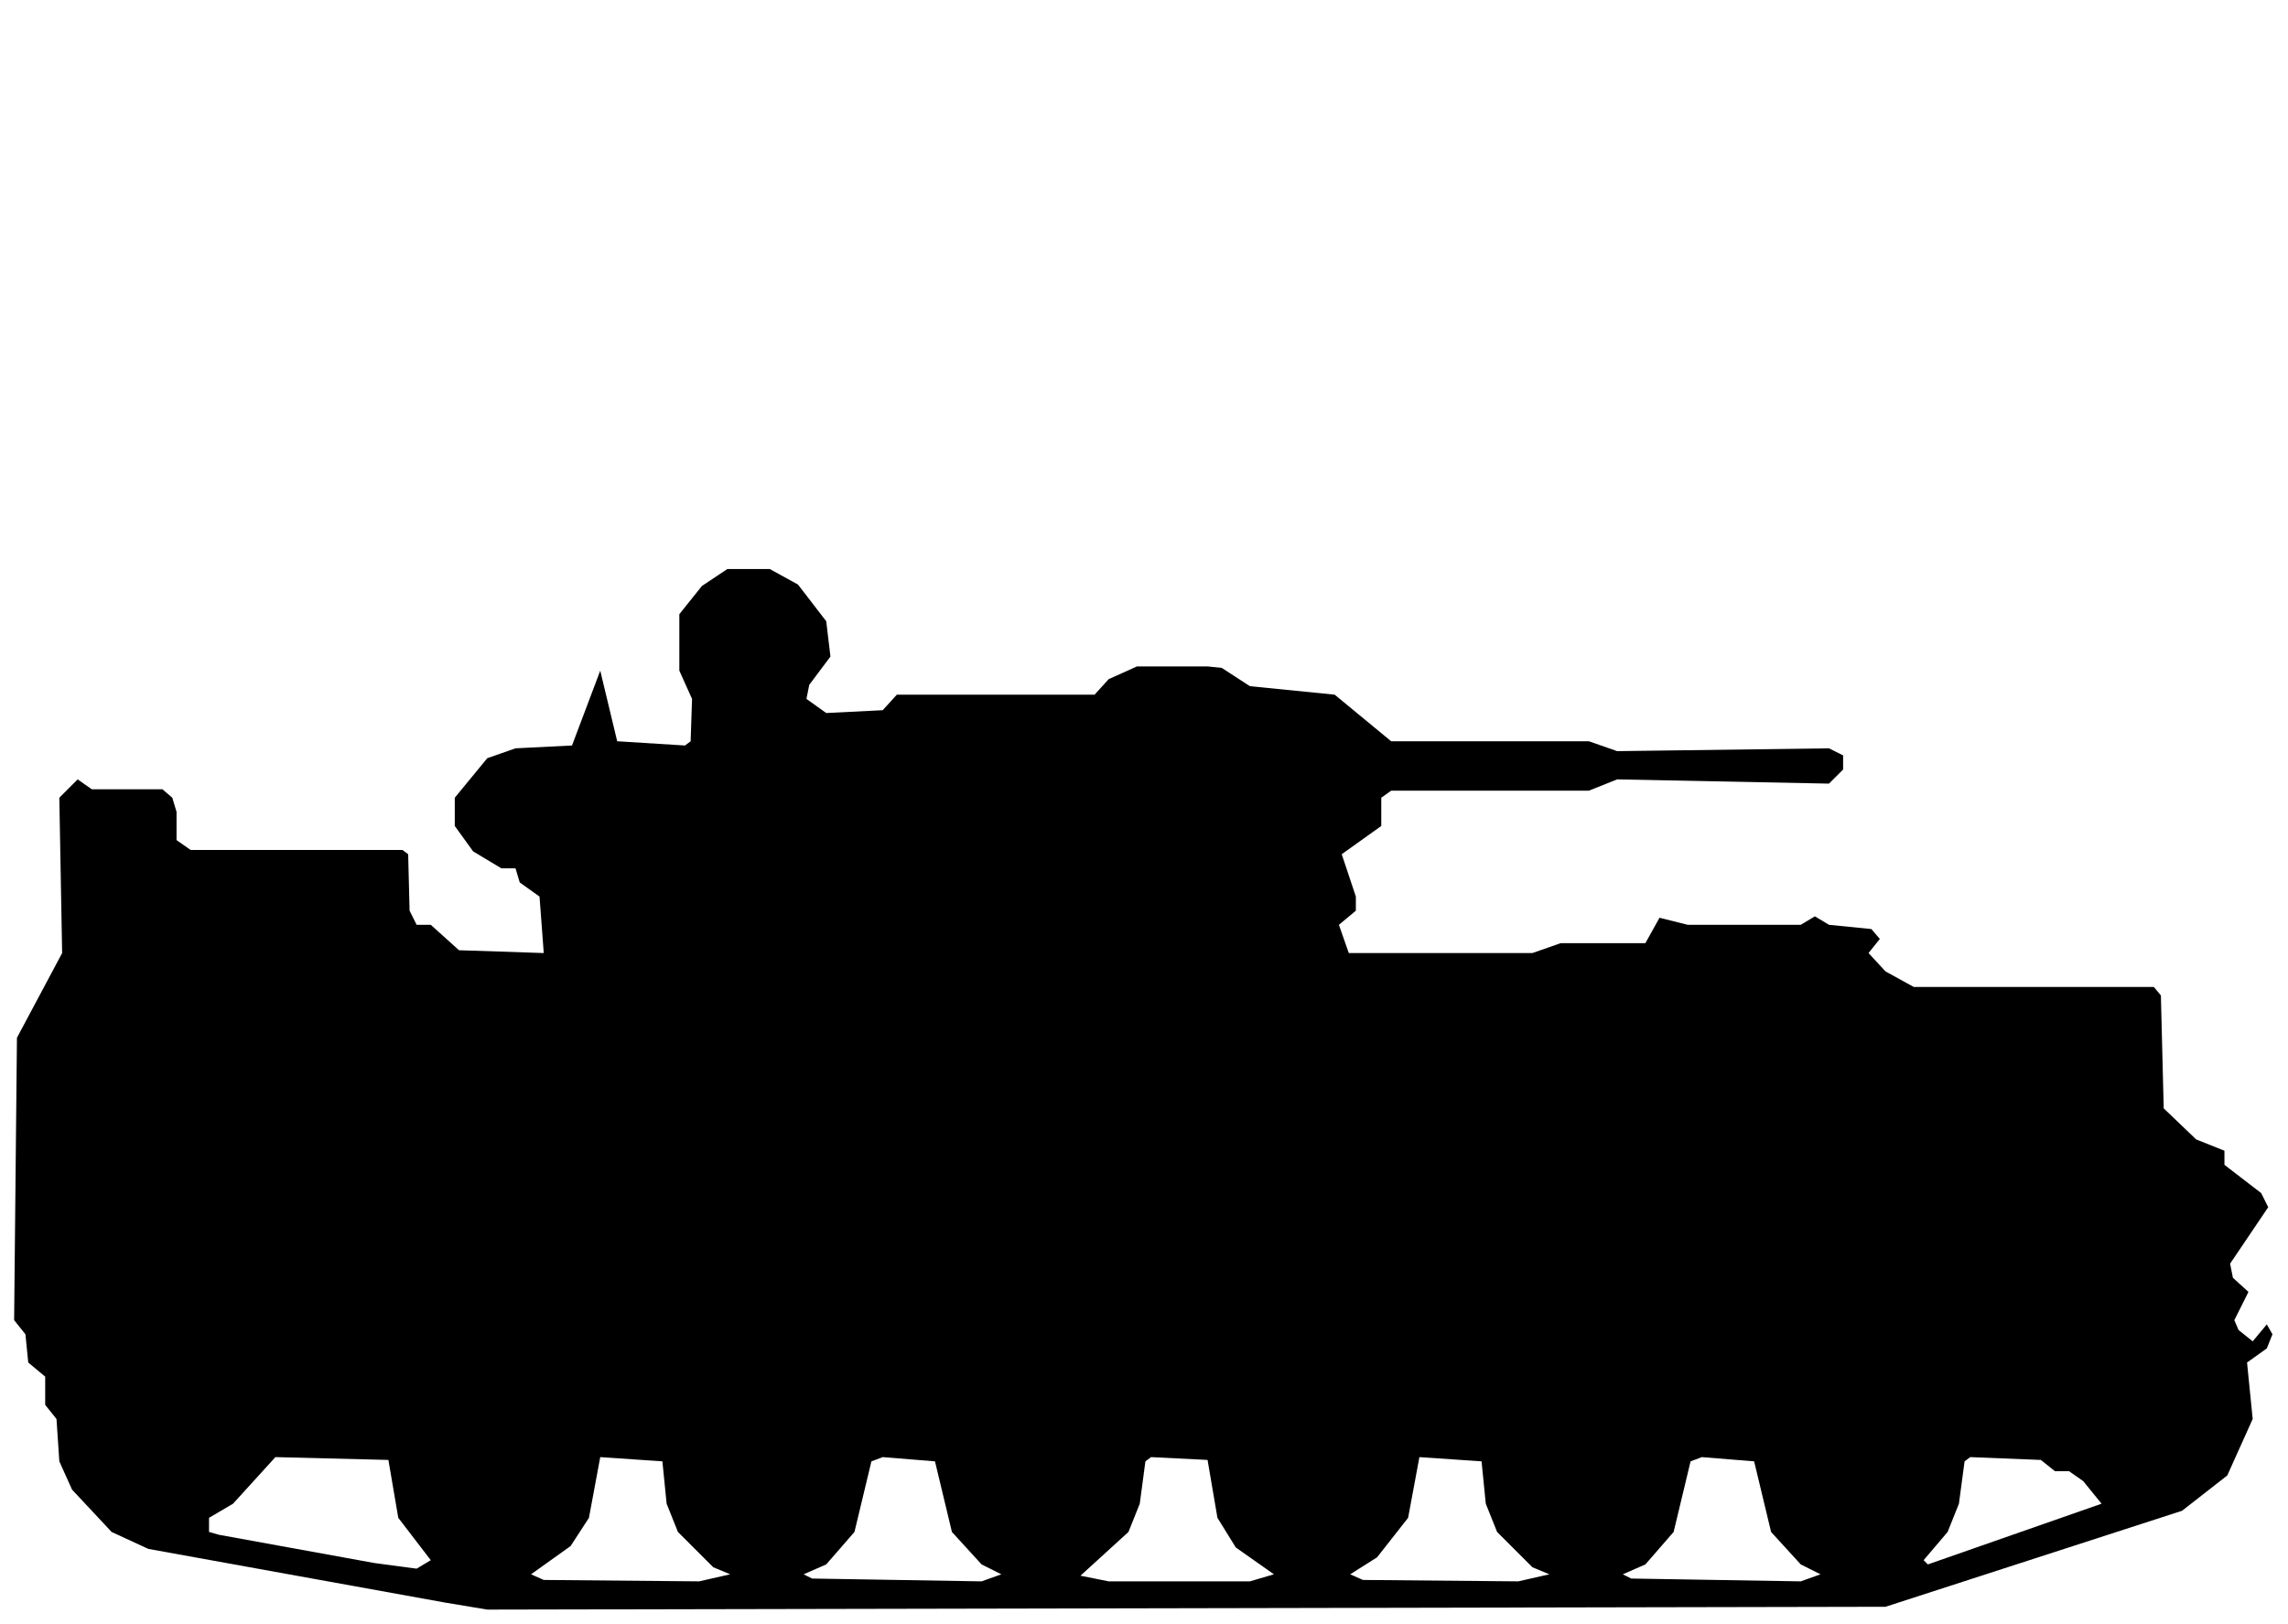
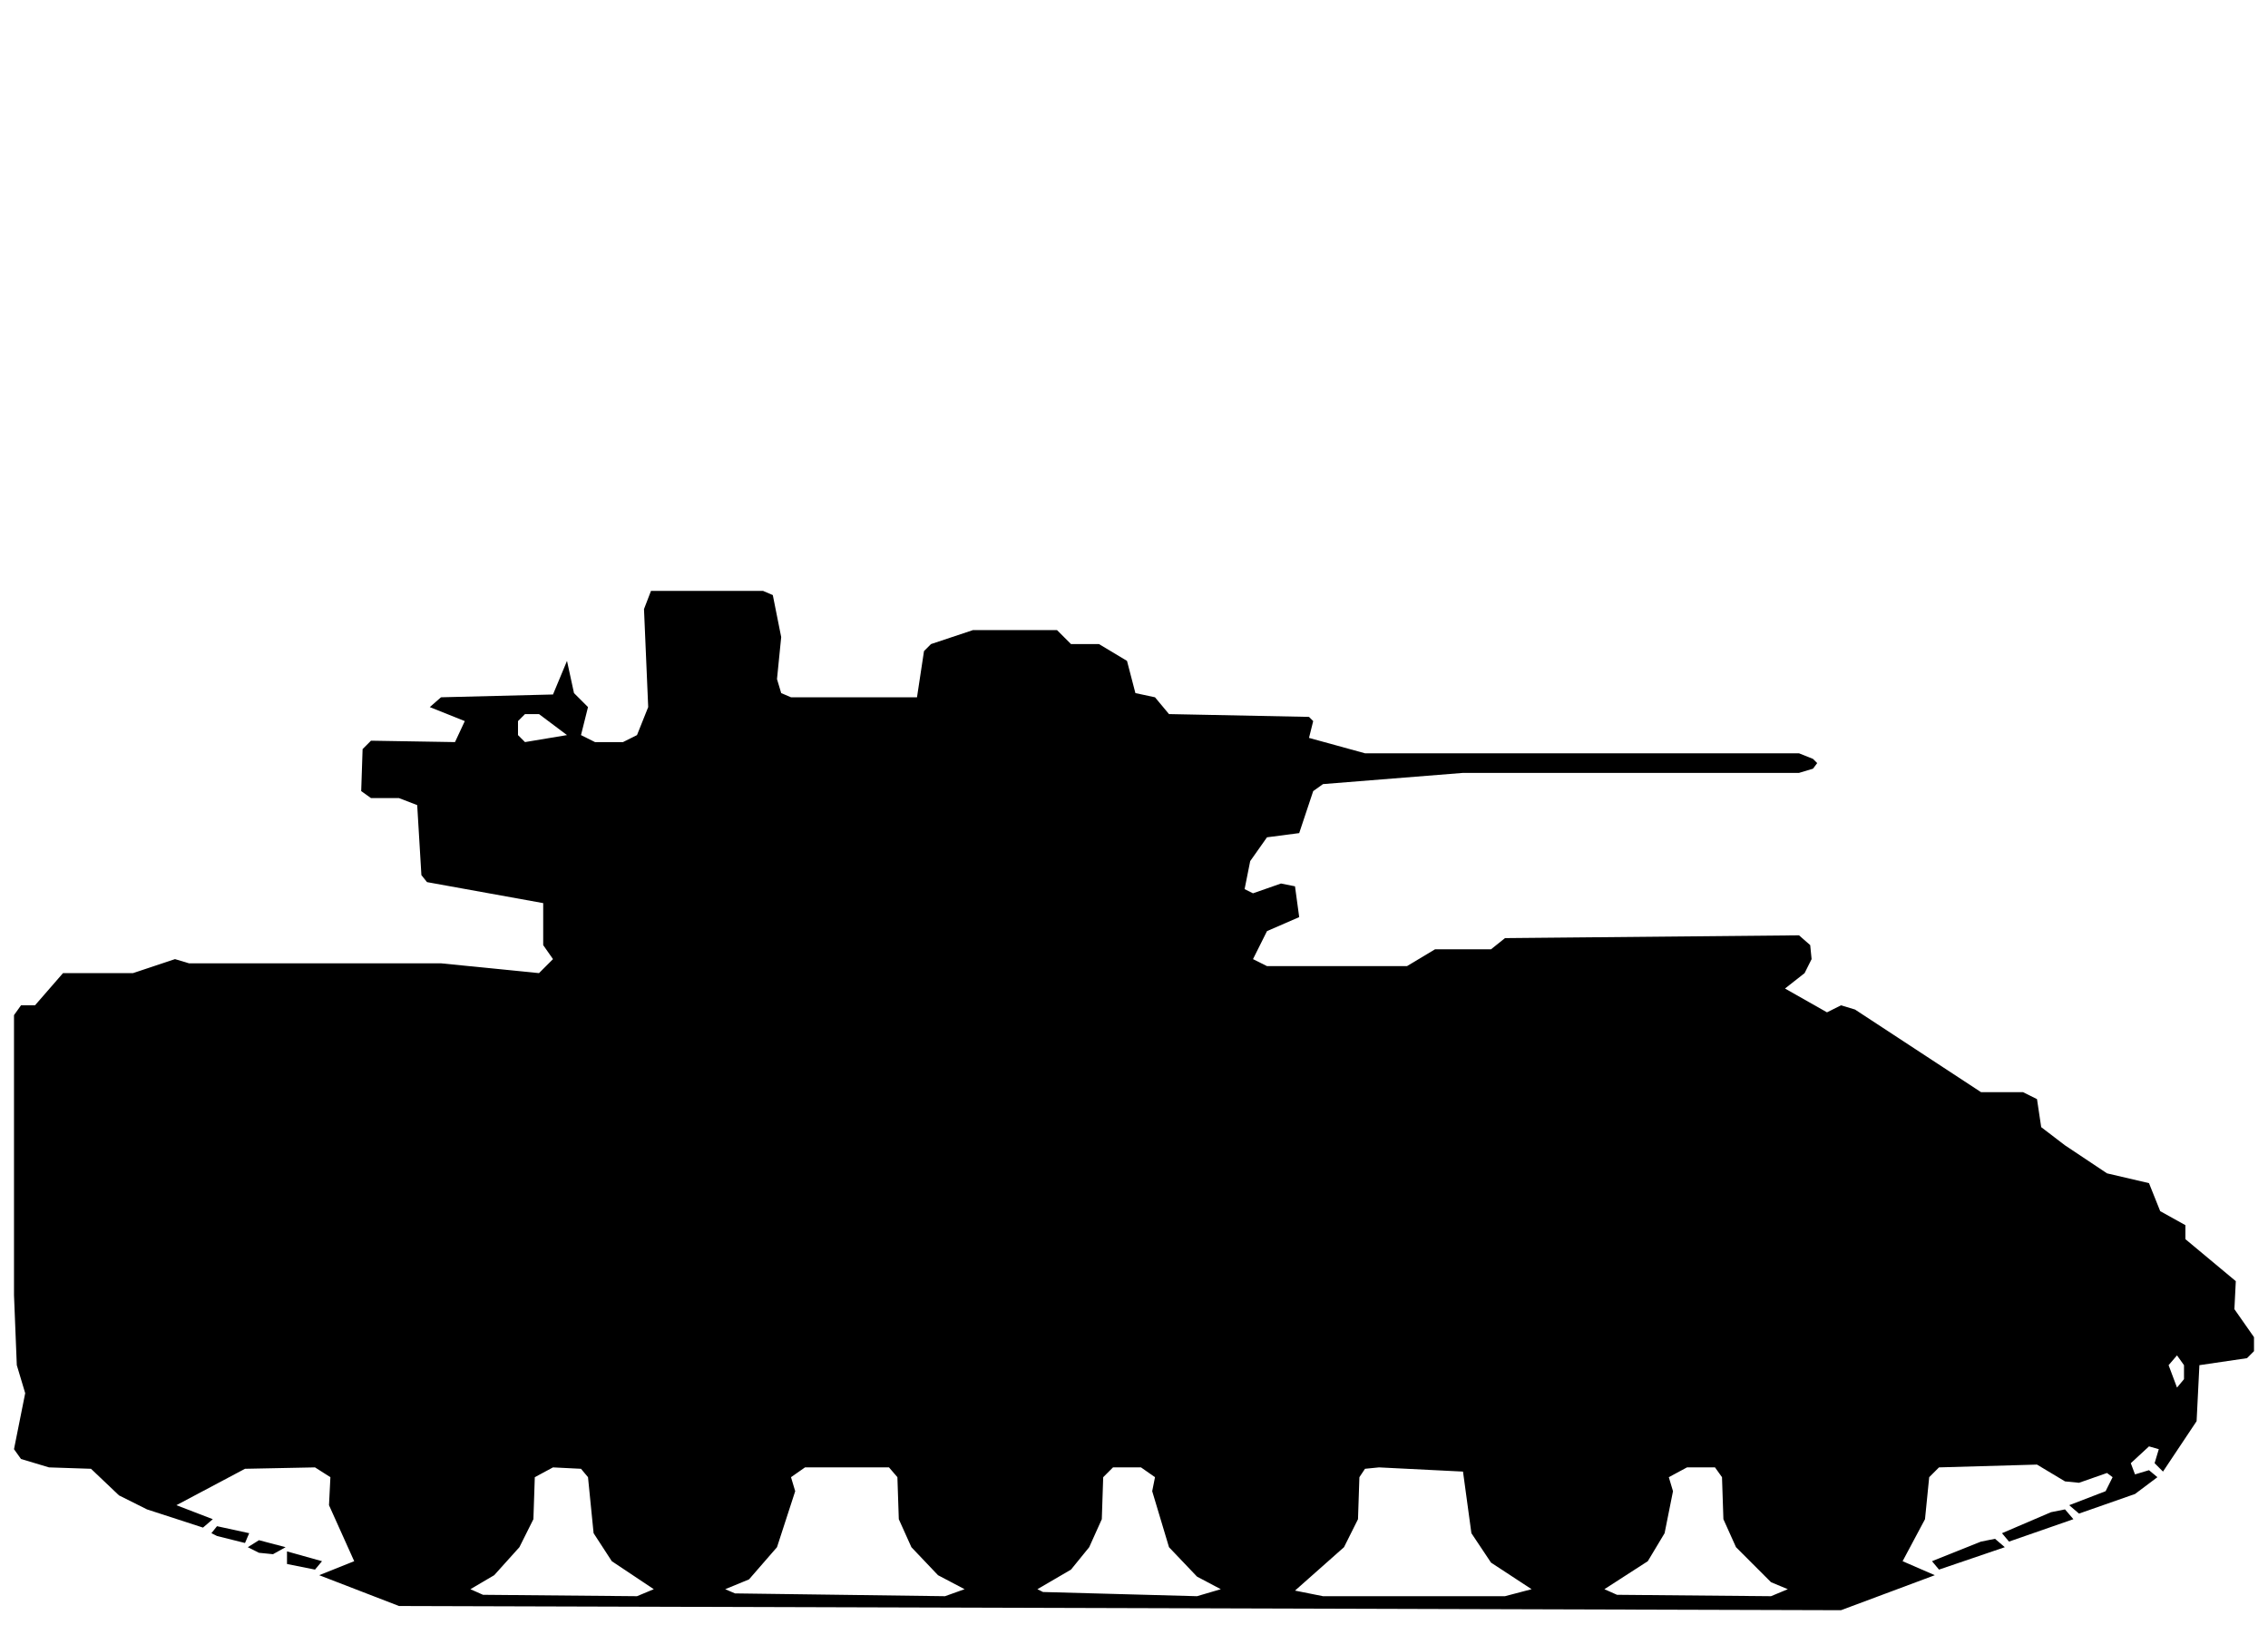
- <svg xmlns="http://www.w3.org/2000/svg" viewBox="0 0 162 115" width="162" height="115" fill="currentColor" fill-rule="evenodd">
-   <path d="M31.5 113.5L34.5 114L133.5 113.8L154.5 107L157.7 104.5L159.5 100.5L159.1 96.5L160.5 95.5L160.9 94.5L160.5 93.8L159.5 95L158.5 94.2L158.2 93.5L159.2 91.5L158.1 90.5L157.9 89.5L160.6 85.5L160.1 84.5L157.5 82.5L157.5 81.5L155.5 80.7L153.2 78.5L153 70.5L152.5 69.9L135.5 69.9L133.5 68.8L132.3 67.5L133.1 66.5L132.5 65.8L129.5 65.5L128.5 64.9L127.5 65.5L119.5 65.5L117.5 65L116.5 66.8L110.5 66.8L108.5 67.5L95.5 67.5L94.8 65.5L96 64.5L96 63.5L95 60.5L97.8 58.5L97.8 56.5L98.5 56L112.5 56L114.5 55.2L129.5 55.5L130.5 54.5L130.5 53.5L129.5 53L114.5 53.2L112.5 52.5L98.5 52.5L94.5 49.2L88.5 48.6L86.5 47.3L85.5 47.2L80.5 47.2L78.5 48.1L77.5 49.2L63.5 49.2L62.5 50.3L58.5 50.5L57.1 49.5L57.3 48.5L58.8 46.5L58.5 44L56.5 41.4L54.5 40.3L51.5 40.3L49.7 41.5L48.1 43.5L48.1 47.5L49 49.5L48.9 52.5L48.5 52.8L43.7 52.5L42.5 47.5L40.5 52.8L36.5 53L34.5 53.7L32.2 56.5L32.2 58.5L33.5 60.3L35.5 61.5L36.5 61.5L36.8 62.5L38.2 63.5L38.5 67.5L32.5 67.3L30.5 65.5L29.5 65.5L29 64.5L28.9 60.5L28.5 60.2L13.5 60.2L12.5 59.5L12.5 57.5L12.2 56.5L11.5 55.9L6.5 55.9L5.5 55.2L4.2 56.5L4.4 67.5L1.2 73.5L1 93.5L1.8 94.5L2 96.5L3.2 97.5L3.2 99.5L4 100.5L4.2 103.5L5.1 105.5L7.9 108.5L10.5 109.7ZM38.5 111.9L37.6 111.5L40.4 109.5L41.7 107.5L42.5 103.2L46.9 103.5L47.2 106.5L48 108.5L50.5 111L51.7 111.5L49.5 112ZM57.5 111.8L56.9 111.5L58.5 110.8L60.5 108.5L61.7 103.5L62.5 103.2L66.2 103.5L67.4 108.5L69.5 110.8L70.9 111.5L69.5 112ZM76.5 111.6L79.9 108.5L80.7 106.5L81.1 103.5L81.5 103.2L85.5 103.4L86.2 107.5L87.5 109.6L90.2 111.5L88.5 112L78.5 112ZM96.5 111.9L95.6 111.5L97.5 110.3L99.7 107.5L100.5 103.2L104.9 103.5L105.2 106.5L106 108.5L108.5 111L109.7 111.5L107.5 112ZM115.5 111.8L114.9 111.5L116.5 110.8L118.5 108.5L119.7 103.5L120.5 103.2L124.2 103.5L125.4 108.5L127.5 110.8L128.9 111.5L127.5 112ZM26.5 110.7L15.5 108.7L14.8 108.5L14.8 107.5L16.5 106.5L19.5 103.2L27.5 103.4L28.2 107.5L30.5 110.5L29.5 111.1ZM136.5 110.8L136.2 110.5L137.9 108.5L138.7 106.5L139.1 103.5L139.5 103.2L144.5 103.4L145.5 104.2L146.5 104.2L147.5 104.9L148.8 106.5Z" />
+ <svg xmlns="http://www.w3.org/2000/svg" viewBox="0 0 162 116" width="162" height="116" fill="currentColor" fill-rule="evenodd">
+   <path d="M28.5 114.7L131.5 115L138.2 112.5L135.9 111.5L137.5 108.5L137.8 105.5L138.5 104.8L145.5 104.6L147.5 105.8L148.5 105.9L150.5 105.2L150.9 105.5L150.4 106.5L147.8 107.5L148.5 108.1L152.5 106.7L154.1 105.5L153.5 105L152.5 105.3L152.2 104.5L153.5 103.3L154.2 103.5L153.9 104.5L154.5 105.1L156.9 101.5L157.1 97.5L160.5 97L161 96.5L161 95.5L159.6 93.5L159.7 91.5L156.1 88.5L156.1 87.5L154.3 86.5L153.5 84.5L150.5 83.8L147.5 81.8L145.8 80.5L145.5 78.5L144.5 78L141.5 78L132.5 72.1L131.5 71.8L130.5 72.3L127.5 70.6L128.9 69.5L129.4 68.5L129.3 67.5L128.5 66.8L107.5 67L106.5 67.8L102.5 67.8L100.5 69L90.5 69L89.5 68.5L90.5 66.5L92.8 65.5L92.5 63.3L91.5 63.1L89.5 63.8L88.9 63.5L89.3 61.5L90.5 59.8L92.8 59.5L93.8 56.5L94.5 56L104.5 55.2L128.5 55.2L129.5 54.9L129.8 54.5L129.5 54.2L128.5 53.8L97.5 53.8L93.5 52.7L93.8 51.5L93.5 51.2L83.5 51L82.5 49.8L81.1 49.5L80.5 47.2L78.5 46L76.5 46L75.5 45L69.5 45L66.5 46L66 46.5L65.5 49.8L56.5 49.8L55.8 49.5L55.5 48.5L55.8 45.5L55.2 42.5L54.5 42.2L46.5 42.2L46 43.5L46.3 50.5L45.5 52.5L44.5 53L42.5 53L41.5 52.5L42 50.5L41 49.5L40.5 47.2L39.5 49.6L31.5 49.8L30.7 50.5L33.2 51.5L32.5 53L26.5 52.9L25.9 53.5L25.8 56.5L26.5 57L28.5 57L29.8 57.5L30.1 62.5L30.5 63L38.8 64.5L38.8 67.5L39.5 68.5L38.5 69.5L31.5 68.8L13.5 68.8L12.5 68.5L9.5 69.5L4.5 69.5L2.5 71.8L1.5 71.8L1 72.5L1 92.5L1.2 97.5L1.8 99.5L1 103.5L1.5 104.2L3.5 104.8L6.5 104.9L8.5 106.8L10.5 107.8L14.5 109.1L15.2 108.5L12.6 107.5L17.5 104.9L22.5 104.8L23.6 105.5L23.5 107.5L25.3 111.5L22.8 112.5ZM34.5 113.9L33.6 113.5L35.3 112.5L37.1 110.5L38.1 108.5L38.2 105.5L39.5 104.8L41.5 104.9L42 105.5L42.4 109.5L43.7 111.5L46.7 113.5L45.5 114ZM52.5 113.8L51.8 113.5L53.5 112.8L55.5 110.5L56.8 106.5L56.5 105.5L57.5 104.8L63.5 104.8L64.1 105.5L64.2 108.5L65.1 110.5L67 112.5L68.9 113.5L67.5 114ZM74.5 113.7L74.1 113.5L76.5 112.1L77.8 110.5L78.7 108.5L78.8 105.5L79.5 104.8L81.5 104.8L82.5 105.5L82.3 106.5L83.5 110.5L85.5 112.6L87.2 113.5L85.5 114ZM92.5 113.6L96 110.5L97 108.5L97.1 105.5L97.5 104.9L98.5 104.8L104.5 105.1L105.1 109.5L106.5 111.6L109.4 113.5L107.5 114L94.5 114ZM115.5 113.9L114.6 113.5L117.7 111.5L118.9 109.5L119.5 106.5L119.2 105.5L120.5 104.8L122.5 104.8L123 105.5L123.1 108.5L124 110.5L126.5 113L127.7 113.5L126.5 114ZM20.5 111.7L22.5 112.1L23 111.5L20.5 110.8ZM138.5 112.1L143.2 110.5L142.5 109.9L141.5 110.1L138 111.5ZM18.5 110.9L19.5 111L20.4 110.5L18.5 110L17.7 110.5ZM15.5 109.7L17.5 110.2L17.8 109.5L15.5 109L15.1 109.5ZM143.5 110.1L148.1 108.5L147.5 107.8L146.5 108L143 109.5ZM155.5 99.1L154.9 97.5L155.5 96.8L156 97.5L156 98.5ZM37.5 53L37 52.5L37 51.5L37.5 51L38.5 51L40.5 52.5Z" />
</svg>
